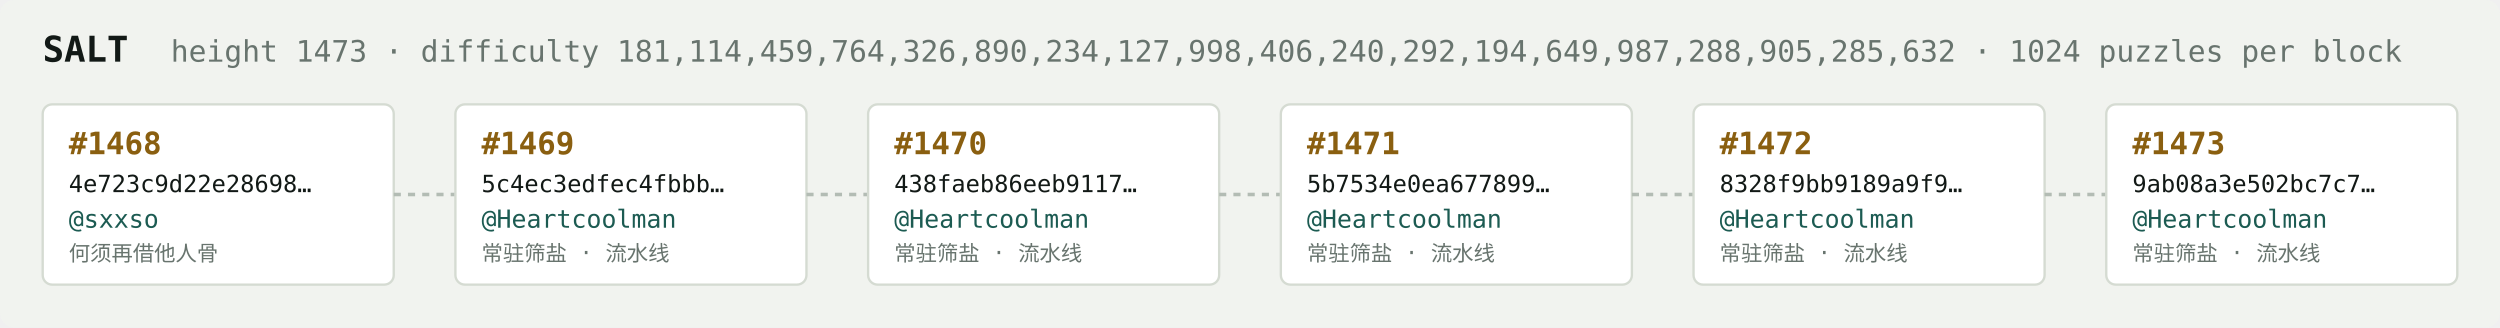
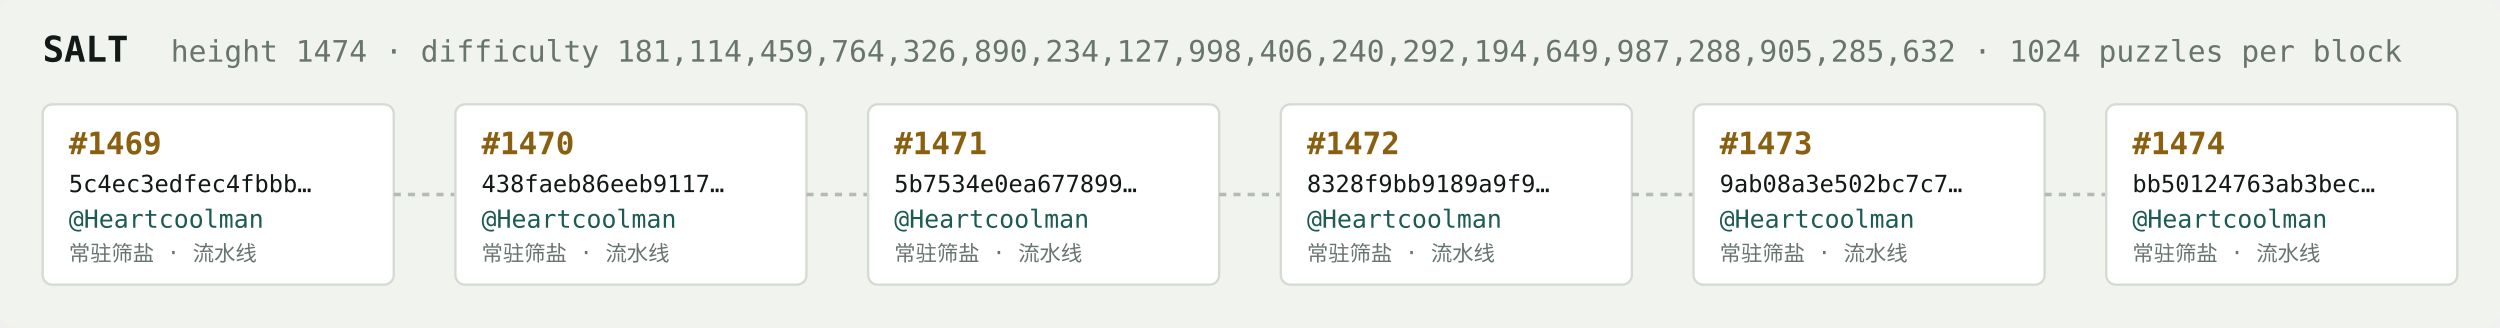
<svg xmlns="http://www.w3.org/2000/svg" width="1054" height="138" viewBox="0 0 1054 138" font-family="ui-monospace,SFMono-Regular,Menlo,monospace">
  <rect fill="#f1f3ef" width="1054" height="138" rx="6" />
  <text x="18" y="26" fill="#121916" font-size="15" font-weight="700">SALT</text>
-   <text x="72" y="26" fill="#68746e" font-size="12.5">height 1473 · difficulty 181,114,459,764,326,890,234,127,998,406,240,292,194,649,987,288,905,285,632 · 1024 puzzles per block</text>
+   <text x="72" y="26" fill="#68746e" font-size="12.5">height 1474 · difficulty 181,114,459,764,326,890,234,127,998,406,240,292,194,649,987,288,905,285,632 · 1024 puzzles per block</text>
  <rect x="18" y="44" width="148" height="76" rx="4" fill="#ffffff" stroke="#d5dbd2" stroke-width="1" />
-   <text x="29" y="65" fill="#8a5f10" font-size="13" font-weight="700">#1468</text>
-   <text x="29" y="81" fill="#121916" font-size="10">4e723c9d22e28698…</text>
-   <text x="29" y="96" fill="#1c5b52" font-size="10.5">@sxxso</text>
-   <text x="29" y="110" fill="#68746e" font-size="9">何须再借他人骨</text>
+   <text x="29" y="65" fill="#8a5f10" font-size="13" font-weight="700">#1469</text>
+   <text x="29" y="81" fill="#121916" font-size="10">5c4ec3edfec4fbbb…</text>
+   <text x="29" y="96" fill="#1c5b52" font-size="10.5">@Heartcoolman</text>
+   <text x="29" y="110" fill="#68746e" font-size="9">常驻筛盐 · 流水线</text>
  <line x1="166" y1="82.0" x2="192" y2="82.0" stroke="#b3bcb4" stroke-width="1.5" stroke-dasharray="3 3" />
  <rect x="192" y="44" width="148" height="76" rx="4" fill="#ffffff" stroke="#d5dbd2" stroke-width="1" />
-   <text x="203" y="65" fill="#8a5f10" font-size="13" font-weight="700">#1469</text>
-   <text x="203" y="81" fill="#121916" font-size="10">5c4ec3edfec4fbbb…</text>
+   <text x="203" y="65" fill="#8a5f10" font-size="13" font-weight="700">#1470</text>
+   <text x="203" y="81" fill="#121916" font-size="10">438faeb86eeb9117…</text>
  <text x="203" y="96" fill="#1c5b52" font-size="10.5">@Heartcoolman</text>
  <text x="203" y="110" fill="#68746e" font-size="9">常驻筛盐 · 流水线</text>
  <line x1="340" y1="82.0" x2="366" y2="82.0" stroke="#b3bcb4" stroke-width="1.5" stroke-dasharray="3 3" />
  <rect x="366" y="44" width="148" height="76" rx="4" fill="#ffffff" stroke="#d5dbd2" stroke-width="1" />
-   <text x="377" y="65" fill="#8a5f10" font-size="13" font-weight="700">#1470</text>
-   <text x="377" y="81" fill="#121916" font-size="10">438faeb86eeb9117…</text>
+   <text x="377" y="65" fill="#8a5f10" font-size="13" font-weight="700">#1471</text>
+   <text x="377" y="81" fill="#121916" font-size="10">5b7534e0ea677899…</text>
  <text x="377" y="96" fill="#1c5b52" font-size="10.5">@Heartcoolman</text>
  <text x="377" y="110" fill="#68746e" font-size="9">常驻筛盐 · 流水线</text>
  <line x1="514" y1="82.0" x2="540" y2="82.0" stroke="#b3bcb4" stroke-width="1.5" stroke-dasharray="3 3" />
  <rect x="540" y="44" width="148" height="76" rx="4" fill="#ffffff" stroke="#d5dbd2" stroke-width="1" />
-   <text x="551" y="65" fill="#8a5f10" font-size="13" font-weight="700">#1471</text>
-   <text x="551" y="81" fill="#121916" font-size="10">5b7534e0ea677899…</text>
+   <text x="551" y="65" fill="#8a5f10" font-size="13" font-weight="700">#1472</text>
+   <text x="551" y="81" fill="#121916" font-size="10">8328f9bb9189a9f9…</text>
  <text x="551" y="96" fill="#1c5b52" font-size="10.5">@Heartcoolman</text>
  <text x="551" y="110" fill="#68746e" font-size="9">常驻筛盐 · 流水线</text>
  <line x1="688" y1="82.0" x2="714" y2="82.0" stroke="#b3bcb4" stroke-width="1.5" stroke-dasharray="3 3" />
  <rect x="714" y="44" width="148" height="76" rx="4" fill="#ffffff" stroke="#d5dbd2" stroke-width="1" />
-   <text x="725" y="65" fill="#8a5f10" font-size="13" font-weight="700">#1472</text>
-   <text x="725" y="81" fill="#121916" font-size="10">8328f9bb9189a9f9…</text>
+   <text x="725" y="65" fill="#8a5f10" font-size="13" font-weight="700">#1473</text>
+   <text x="725" y="81" fill="#121916" font-size="10">9ab08a3e502bc7c7…</text>
  <text x="725" y="96" fill="#1c5b52" font-size="10.5">@Heartcoolman</text>
  <text x="725" y="110" fill="#68746e" font-size="9">常驻筛盐 · 流水线</text>
  <line x1="862" y1="82.0" x2="888" y2="82.0" stroke="#b3bcb4" stroke-width="1.5" stroke-dasharray="3 3" />
  <rect x="888" y="44" width="148" height="76" rx="4" fill="#ffffff" stroke="#d5dbd2" stroke-width="1" />
-   <text x="899" y="65" fill="#8a5f10" font-size="13" font-weight="700">#1473</text>
-   <text x="899" y="81" fill="#121916" font-size="10">9ab08a3e502bc7c7…</text>
+   <text x="899" y="65" fill="#8a5f10" font-size="13" font-weight="700">#1474</text>
+   <text x="899" y="81" fill="#121916" font-size="10">bb50124763ab3bec…</text>
  <text x="899" y="96" fill="#1c5b52" font-size="10.5">@Heartcoolman</text>
  <text x="899" y="110" fill="#68746e" font-size="9">常驻筛盐 · 流水线</text>
</svg>
